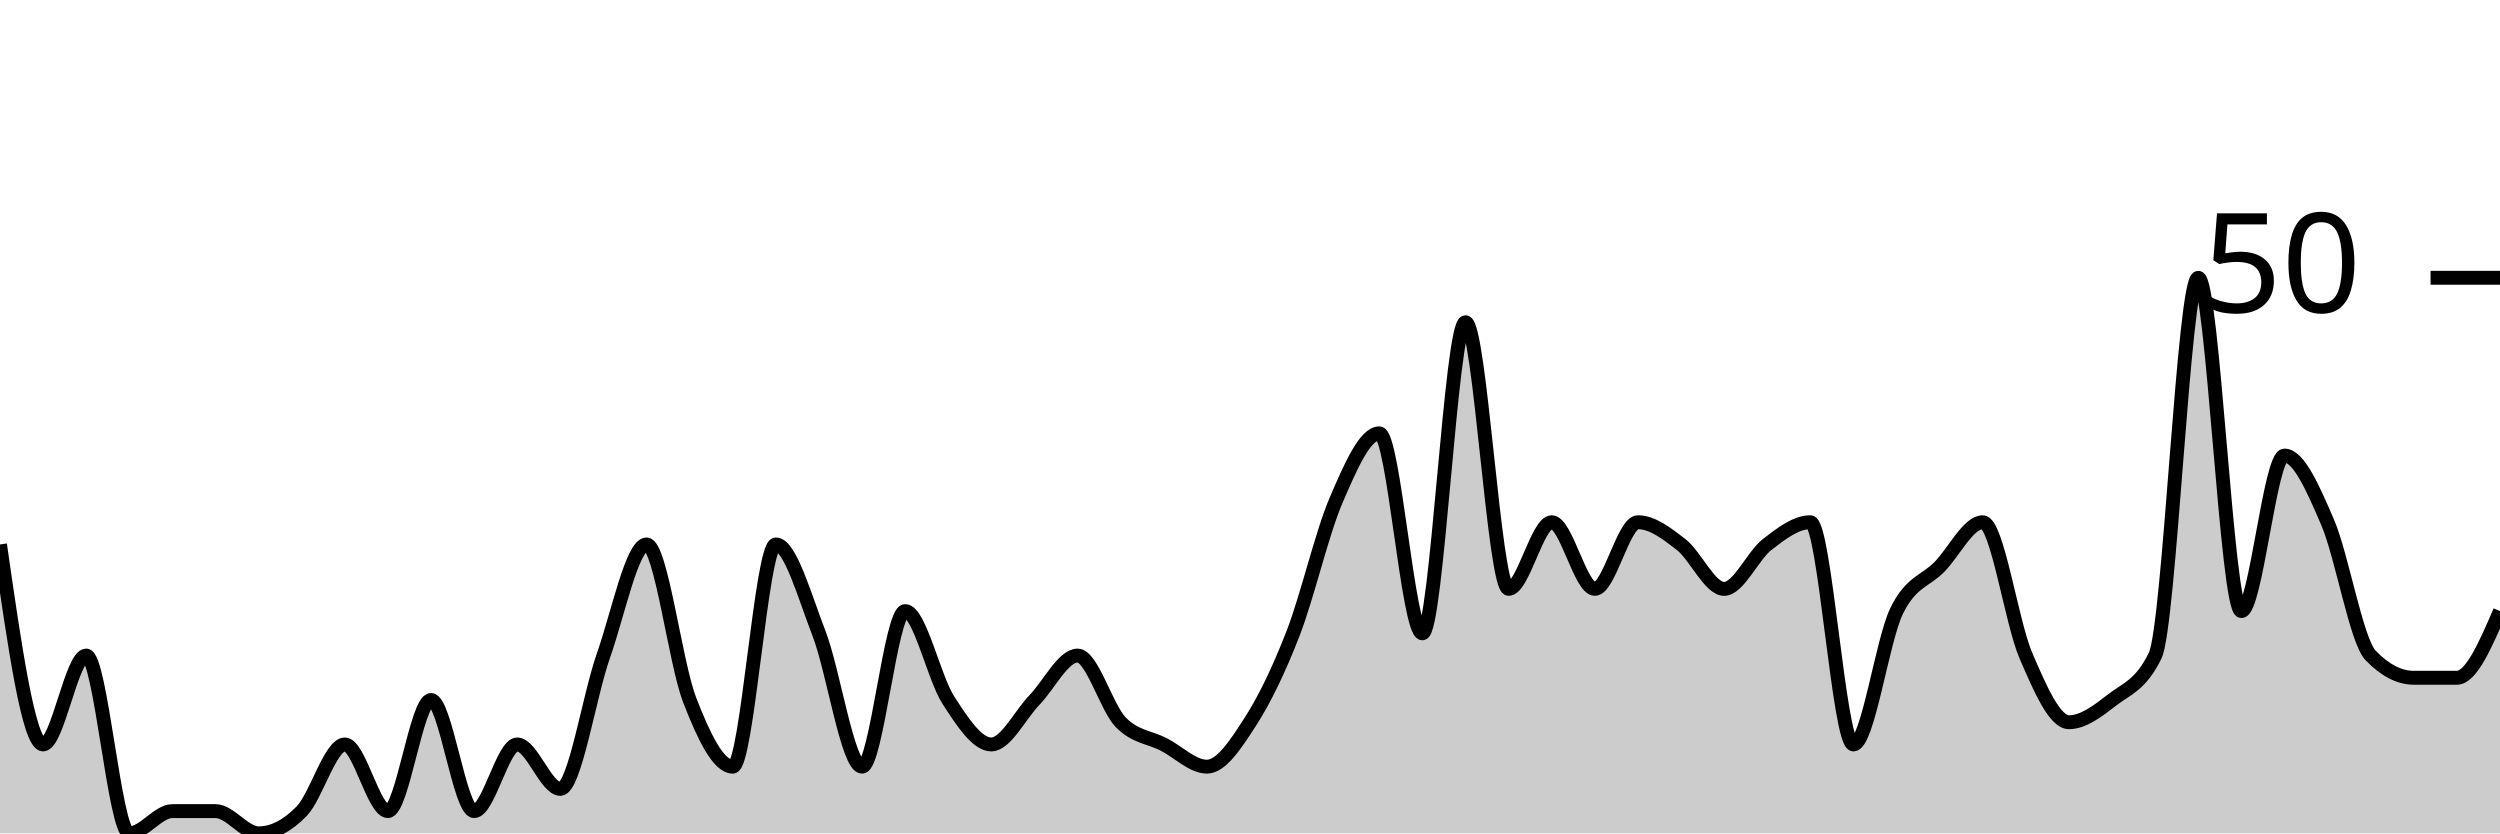
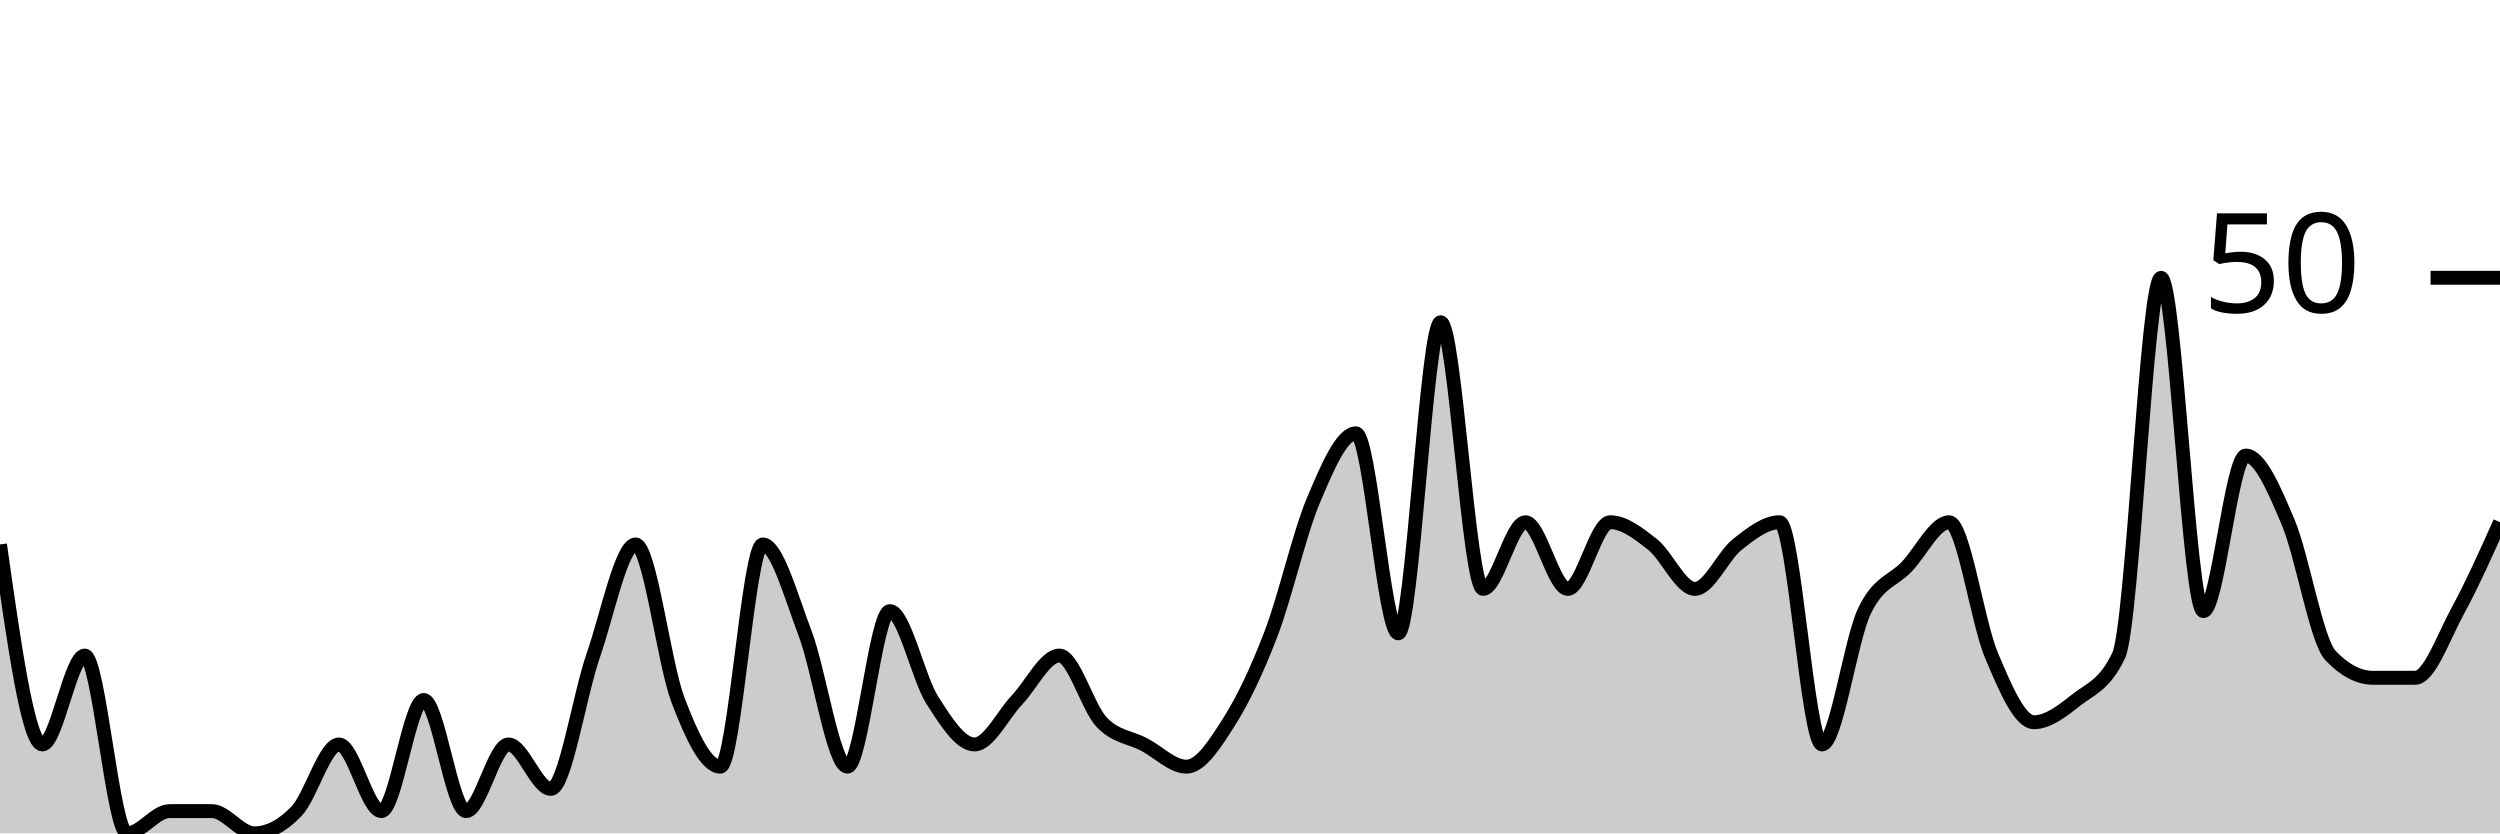
<svg xmlns="http://www.w3.org/2000/svg" viewBox="0 0 180 60">
  <g transform="translate(0,20)">
-     <path class="area" fill="rgba(0, 0, 0, 0.2)" d="M0,19.2C1.034,26.4,2.069,33.6,3.103,33.6C4.138,33.6,5.172,27.2,6.207,27.2C7.241,27.2,8.276,40,9.31,40C10.345,40,11.379,38.4,12.414,38.4C13.448,38.4,14.483,38.4,15.517,38.4C16.552,38.4,17.586,40,18.621,40C19.655,40,20.69,39.467,21.724,38.4C22.759,37.333,23.793,33.6,24.828,33.6C25.862,33.6,26.897,38.4,27.931,38.4C28.966,38.4,30,30.4,31.034,30.4C32.069,30.4,33.103,38.4,34.138,38.4C35.172,38.4,36.207,33.6,37.241,33.6C38.276,33.6,39.31,36.8,40.345,36.8C41.379,36.8,42.414,30.133,43.448,27.2C44.483,24.267,45.517,19.2,46.552,19.2C47.586,19.2,48.621,27.733,49.655,30.4C50.69,33.067,51.724,35.2,52.759,35.2C53.793,35.2,54.828,19.2,55.862,19.2C56.897,19.2,57.931,22.933,58.966,25.6C60,28.267,61.034,35.2,62.069,35.2C63.103,35.2,64.138,24,65.172,24C66.207,24,67.241,28.8,68.276,30.4C69.31,32,70.345,33.6,71.379,33.6C72.414,33.6,73.448,31.467,74.483,30.4C75.517,29.333,76.552,27.2,77.586,27.2C78.621,27.2,79.655,30.933,80.69,32C81.724,33.067,82.759,33.067,83.793,33.6C84.828,34.133,85.862,35.2,86.897,35.2C87.931,35.2,88.966,33.6,90,32C91.034,30.4,92.069,28.267,93.103,25.6C94.138,22.933,95.172,18.4,96.207,16C97.241,13.6,98.276,11.2,99.31,11.2C100.345,11.2,101.379,25.6,102.414,25.6C103.448,25.6,104.483,3.2,105.517,3.2C106.552,3.2,107.586,22.4,108.621,22.4C109.655,22.4,110.69,17.6,111.724,17.6C112.759,17.6,113.793,22.4,114.828,22.4C115.862,22.4,116.897,17.6,117.931,17.6C118.966,17.6,120,18.4,121.034,19.2C122.069,20,123.103,22.4,124.138,22.4C125.172,22.4,126.207,20,127.241,19.2C128.276,18.4,129.31,17.6,130.345,17.6C131.379,17.6,132.414,33.6,133.448,33.6C134.483,33.6,135.517,26.133,136.552,24C137.586,21.867,138.621,21.867,139.655,20.8C140.69,19.733,141.724,17.6,142.759,17.6C143.793,17.6,144.828,24.8,145.862,27.2C146.897,29.6,147.931,32,148.966,32C150,32,151.034,31.2,152.069,30.4C153.103,29.6,154.138,29.333,155.172,27.2C156.207,25.067,157.241,0,158.276,0C159.31,0,160.345,24,161.379,24C162.414,24,163.448,12.8,164.483,12.8C165.517,12.8,166.552,15.2,167.586,17.6C168.621,20,169.655,26.133,170.69,27.2C171.724,28.267,172.759,28.8,173.793,28.8C174.828,28.8,175.862,28.8,176.897,28.8C177.931,28.8,178.966,26.4,180,24L180,40C178.966,40,177.931,40,176.897,40C175.862,40,174.828,40,173.793,40C172.759,40,171.724,40,170.69,40C169.655,40,168.621,40,167.586,40C166.552,40,165.517,40,164.483,40C163.448,40,162.414,40,161.379,40C160.345,40,159.31,40,158.276,40C157.241,40,156.207,40,155.172,40C154.138,40,153.103,40,152.069,40C151.034,40,150,40,148.966,40C147.931,40,146.897,40,145.862,40C144.828,40,143.793,40,142.759,40C141.724,40,140.69,40,139.655,40C138.621,40,137.586,40,136.552,40C135.517,40,134.483,40,133.448,40C132.414,40,131.379,40,130.345,40C129.31,40,128.276,40,127.241,40C126.207,40,125.172,40,124.138,40C123.103,40,122.069,40,121.034,40C120,40,118.966,40,117.931,40C116.897,40,115.862,40,114.828,40C113.793,40,112.759,40,111.724,40C110.69,40,109.655,40,108.621,40C107.586,40,106.552,40,105.517,40C104.483,40,103.448,40,102.414,40C101.379,40,100.345,40,99.31,40C98.276,40,97.241,40,96.207,40C95.172,40,94.138,40,93.103,40C92.069,40,91.034,40,90,40C88.966,40,87.931,40,86.897,40C85.862,40,84.828,40,83.793,40C82.759,40,81.724,40,80.69,40C79.655,40,78.621,40,77.586,40C76.552,40,75.517,40,74.483,40C73.448,40,72.414,40,71.379,40C70.345,40,69.31,40,68.276,40C67.241,40,66.207,40,65.172,40C64.138,40,63.103,40,62.069,40C61.034,40,60,40,58.966,40C57.931,40,56.897,40,55.862,40C54.828,40,53.793,40,52.759,40C51.724,40,50.69,40,49.655,40C48.621,40,47.586,40,46.552,40C45.517,40,44.483,40,43.448,40C42.414,40,41.379,40,40.345,40C39.31,40,38.276,40,37.241,40C36.207,40,35.172,40,34.138,40C33.103,40,32.069,40,31.034,40C30,40,28.966,40,27.931,40C26.897,40,25.862,40,24.828,40C23.793,40,22.759,40,21.724,40C20.69,40,19.655,40,18.621,40C17.586,40,16.552,40,15.517,40C14.483,40,13.448,40,12.414,40C11.379,40,10.345,40,9.31,40C8.276,40,7.241,40,6.207,40C5.172,40,4.138,40,3.103,40C2.069,40,1.034,40,0,40Z" />
-     <path class="line" stroke="black" fill="none" d="M0,19.2C1.034,26.4,2.069,33.6,3.103,33.6C4.138,33.6,5.172,27.2,6.207,27.2C7.241,27.2,8.276,40,9.31,40C10.345,40,11.379,38.4,12.414,38.4C13.448,38.4,14.483,38.4,15.517,38.4C16.552,38.4,17.586,40,18.621,40C19.655,40,20.69,39.467,21.724,38.4C22.759,37.333,23.793,33.6,24.828,33.6C25.862,33.6,26.897,38.4,27.931,38.4C28.966,38.4,30,30.4,31.034,30.4C32.069,30.4,33.103,38.4,34.138,38.4C35.172,38.4,36.207,33.6,37.241,33.6C38.276,33.6,39.31,36.8,40.345,36.8C41.379,36.8,42.414,30.133,43.448,27.2C44.483,24.267,45.517,19.2,46.552,19.2C47.586,19.2,48.621,27.733,49.655,30.4C50.69,33.067,51.724,35.2,52.759,35.2C53.793,35.2,54.828,19.2,55.862,19.2C56.897,19.2,57.931,22.933,58.966,25.6C60,28.267,61.034,35.2,62.069,35.2C63.103,35.2,64.138,24,65.172,24C66.207,24,67.241,28.8,68.276,30.4C69.31,32,70.345,33.6,71.379,33.6C72.414,33.6,73.448,31.467,74.483,30.4C75.517,29.333,76.552,27.2,77.586,27.2C78.621,27.2,79.655,30.933,80.69,32C81.724,33.067,82.759,33.067,83.793,33.6C84.828,34.133,85.862,35.2,86.897,35.2C87.931,35.2,88.966,33.6,90,32C91.034,30.4,92.069,28.267,93.103,25.6C94.138,22.933,95.172,18.4,96.207,16C97.241,13.6,98.276,11.2,99.31,11.2C100.345,11.2,101.379,25.6,102.414,25.6C103.448,25.6,104.483,3.2,105.517,3.2C106.552,3.2,107.586,22.4,108.621,22.4C109.655,22.4,110.69,17.6,111.724,17.6C112.759,17.6,113.793,22.4,114.828,22.4C115.862,22.4,116.897,17.6,117.931,17.6C118.966,17.6,120,18.4,121.034,19.2C122.069,20,123.103,22.4,124.138,22.4C125.172,22.4,126.207,20,127.241,19.2C128.276,18.4,129.31,17.6,130.345,17.6C131.379,17.6,132.414,33.6,133.448,33.6C134.483,33.6,135.517,26.133,136.552,24C137.586,21.867,138.621,21.867,139.655,20.8C140.69,19.733,141.724,17.6,142.759,17.6C143.793,17.6,144.828,24.8,145.862,27.2C146.897,29.6,147.931,32,148.966,32C150,32,151.034,31.2,152.069,30.4C153.103,29.6,154.138,29.333,155.172,27.2C156.207,25.067,157.241,0,158.276,0C159.31,0,160.345,24,161.379,24C162.414,24,163.448,12.8,164.483,12.8C165.517,12.8,166.552,15.2,167.586,17.6C168.621,20,169.655,26.133,170.69,27.2C171.724,28.267,172.759,28.8,173.793,28.8C174.828,28.8,175.862,28.8,176.897,28.8C177.931,28.8,178.966,26.4,180,24" />
+     <path class="area" fill="rgba(0, 0, 0, 0.2)" d="M0,19.2C1.017,26.4,2.034,33.6,3.051,33.6C4.068,33.6,5.085,27.2,6.102,27.2C7.119,27.2,8.136,40,9.153,40C10.169,40,11.186,38.4,12.203,38.4C13.22,38.4,14.237,38.4,15.254,38.4C16.271,38.4,17.288,40,18.305,40C19.322,40,20.339,39.467,21.356,38.4C22.373,37.333,23.39,33.6,24.407,33.6C25.424,33.6,26.441,38.4,27.458,38.4C28.475,38.4,29.492,30.4,30.508,30.4C31.525,30.4,32.542,38.4,33.559,38.4C34.576,38.4,35.593,33.6,36.61,33.6C37.627,33.6,38.644,36.8,39.661,36.8C40.678,36.8,41.695,30.133,42.712,27.2C43.729,24.267,44.746,19.2,45.763,19.2C46.78,19.2,47.797,27.733,48.814,30.4C49.831,33.067,50.847,35.2,51.864,35.2C52.881,35.2,53.898,19.2,54.915,19.2C55.932,19.2,56.949,22.933,57.966,25.6C58.983,28.267,60,35.2,61.017,35.2C62.034,35.2,63.051,24,64.068,24C65.085,24,66.102,28.8,67.119,30.4C68.136,32,69.153,33.6,70.169,33.6C71.186,33.6,72.203,31.467,73.22,30.4C74.237,29.333,75.254,27.2,76.271,27.2C77.288,27.2,78.305,30.933,79.322,32C80.339,33.067,81.356,33.067,82.373,33.6C83.39,34.133,84.407,35.2,85.424,35.2C86.441,35.2,87.458,33.6,88.475,32C89.492,30.4,90.508,28.267,91.525,25.6C92.542,22.933,93.559,18.4,94.576,16C95.593,13.6,96.61,11.2,97.627,11.2C98.644,11.2,99.661,25.6,100.678,25.6C101.695,25.6,102.712,3.2,103.729,3.2C104.746,3.2,105.763,22.4,106.78,22.4C107.797,22.4,108.814,17.6,109.831,17.6C110.847,17.6,111.864,22.4,112.881,22.4C113.898,22.4,114.915,17.6,115.932,17.6C116.949,17.6,117.966,18.4,118.983,19.2C120,20,121.017,22.4,122.034,22.4C123.051,22.4,124.068,20,125.085,19.2C126.102,18.4,127.119,17.6,128.136,17.6C129.153,17.6,130.169,33.6,131.186,33.6C132.203,33.6,133.22,26.133,134.237,24C135.254,21.867,136.271,21.867,137.288,20.8C138.305,19.733,139.322,17.6,140.339,17.6C141.356,17.6,142.373,24.8,143.39,27.2C144.407,29.6,145.424,32,146.441,32C147.458,32,148.475,31.2,149.492,30.4C150.508,29.6,151.525,29.333,152.542,27.2C153.559,25.067,154.576,0,155.593,0C156.61,0,157.627,24,158.644,24C159.661,24,160.678,12.8,161.695,12.8C162.712,12.8,163.729,15.2,164.746,17.6C165.763,20,166.78,26.133,167.797,27.2C168.814,28.267,169.831,28.8,170.847,28.8C171.864,28.8,172.881,28.8,173.898,28.8C174.915,28.8,175.932,25.867,176.949,24C177.966,22.133,178.983,19.867,180,17.6L180,40C178.983,40,177.966,40,176.949,40C175.932,40,174.915,40,173.898,40C172.881,40,171.864,40,170.847,40C169.831,40,168.814,40,167.797,40C166.78,40,165.763,40,164.746,40C163.729,40,162.712,40,161.695,40C160.678,40,159.661,40,158.644,40C157.627,40,156.61,40,155.593,40C154.576,40,153.559,40,152.542,40C151.525,40,150.508,40,149.492,40C148.475,40,147.458,40,146.441,40C145.424,40,144.407,40,143.39,40C142.373,40,141.356,40,140.339,40C139.322,40,138.305,40,137.288,40C136.271,40,135.254,40,134.237,40C133.22,40,132.203,40,131.186,40C130.169,40,129.153,40,128.136,40C127.119,40,126.102,40,125.085,40C124.068,40,123.051,40,122.034,40C121.017,40,120,40,118.983,40C117.966,40,116.949,40,115.932,40C114.915,40,113.898,40,112.881,40C111.864,40,110.847,40,109.831,40C108.814,40,107.797,40,106.78,40C105.763,40,104.746,40,103.729,40C102.712,40,101.695,40,100.678,40C99.661,40,98.644,40,97.627,40C96.61,40,95.593,40,94.576,40C93.559,40,92.542,40,91.525,40C90.508,40,89.492,40,88.475,40C87.458,40,86.441,40,85.424,40C84.407,40,83.39,40,82.373,40C81.356,40,80.339,40,79.322,40C78.305,40,77.288,40,76.271,40C75.254,40,74.237,40,73.22,40C72.203,40,71.186,40,70.169,40C69.153,40,68.136,40,67.119,40C66.102,40,65.085,40,64.068,40C63.051,40,62.034,40,61.017,40C60,40,58.983,40,57.966,40C56.949,40,55.932,40,54.915,40C53.898,40,52.881,40,51.864,40C50.847,40,49.831,40,48.814,40C47.797,40,46.78,40,45.763,40C44.746,40,43.729,40,42.712,40C41.695,40,40.678,40,39.661,40C38.644,40,37.627,40,36.61,40C35.593,40,34.576,40,33.559,40C32.542,40,31.525,40,30.508,40C29.492,40,28.475,40,27.458,40C26.441,40,25.424,40,24.407,40C23.39,40,22.373,40,21.356,40C20.339,40,19.322,40,18.305,40C17.288,40,16.271,40,15.254,40C14.237,40,13.22,40,12.203,40C11.186,40,10.169,40,9.153,40C8.136,40,7.119,40,6.102,40C5.085,40,4.068,40,3.051,40C2.034,40,1.017,40,0,40Z" />
+     <path class="line" stroke="black" fill="none" d="M0,19.2C1.017,26.4,2.034,33.6,3.051,33.6C4.068,33.6,5.085,27.2,6.102,27.2C7.119,27.2,8.136,40,9.153,40C10.169,40,11.186,38.4,12.203,38.4C13.22,38.4,14.237,38.4,15.254,38.4C16.271,38.4,17.288,40,18.305,40C19.322,40,20.339,39.467,21.356,38.4C22.373,37.333,23.39,33.6,24.407,33.6C25.424,33.6,26.441,38.4,27.458,38.4C28.475,38.4,29.492,30.4,30.508,30.4C31.525,30.4,32.542,38.4,33.559,38.4C34.576,38.4,35.593,33.6,36.61,33.6C37.627,33.6,38.644,36.8,39.661,36.8C40.678,36.8,41.695,30.133,42.712,27.2C43.729,24.267,44.746,19.2,45.763,19.2C46.78,19.2,47.797,27.733,48.814,30.4C49.831,33.067,50.847,35.2,51.864,35.2C52.881,35.2,53.898,19.2,54.915,19.2C55.932,19.2,56.949,22.933,57.966,25.6C58.983,28.267,60,35.2,61.017,35.2C62.034,35.2,63.051,24,64.068,24C65.085,24,66.102,28.8,67.119,30.4C68.136,32,69.153,33.6,70.169,33.6C71.186,33.6,72.203,31.467,73.22,30.4C74.237,29.333,75.254,27.2,76.271,27.2C77.288,27.2,78.305,30.933,79.322,32C80.339,33.067,81.356,33.067,82.373,33.6C83.39,34.133,84.407,35.2,85.424,35.2C86.441,35.2,87.458,33.6,88.475,32C89.492,30.4,90.508,28.267,91.525,25.6C92.542,22.933,93.559,18.4,94.576,16C95.593,13.6,96.61,11.2,97.627,11.2C98.644,11.2,99.661,25.6,100.678,25.6C101.695,25.6,102.712,3.2,103.729,3.2C104.746,3.2,105.763,22.4,106.78,22.4C107.797,22.4,108.814,17.6,109.831,17.6C110.847,17.6,111.864,22.4,112.881,22.4C113.898,22.4,114.915,17.6,115.932,17.6C116.949,17.6,117.966,18.4,118.983,19.2C120,20,121.017,22.4,122.034,22.4C123.051,22.4,124.068,20,125.085,19.2C126.102,18.4,127.119,17.6,128.136,17.6C129.153,17.6,130.169,33.6,131.186,33.6C132.203,33.6,133.22,26.133,134.237,24C135.254,21.867,136.271,21.867,137.288,20.8C138.305,19.733,139.322,17.6,140.339,17.6C141.356,17.6,142.373,24.8,143.39,27.2C144.407,29.6,145.424,32,146.441,32C147.458,32,148.475,31.2,149.492,30.4C150.508,29.6,151.525,29.333,152.542,27.2C153.559,25.067,154.576,0,155.593,0C156.61,0,157.627,24,158.644,24C159.661,24,160.678,12.8,161.695,12.8C162.712,12.8,163.729,15.2,164.746,17.6C165.763,20,166.78,26.133,167.797,27.2C168.814,28.267,169.831,28.8,170.847,28.8C171.864,28.8,172.881,28.8,173.898,28.8C174.915,28.8,175.932,25.867,176.949,24C177.966,22.133,178.983,19.867,180,17.6" />
    <path class="axis-ceiling" stroke-width="1" stroke="black" fill="none" d="M175,0L180,0" />
    <text class="axis-ceiling-label" font-family="sans-serif" text-anchor="end" font-size="10px" x="170" y="2.5">50</text>
  </g>
</svg>
